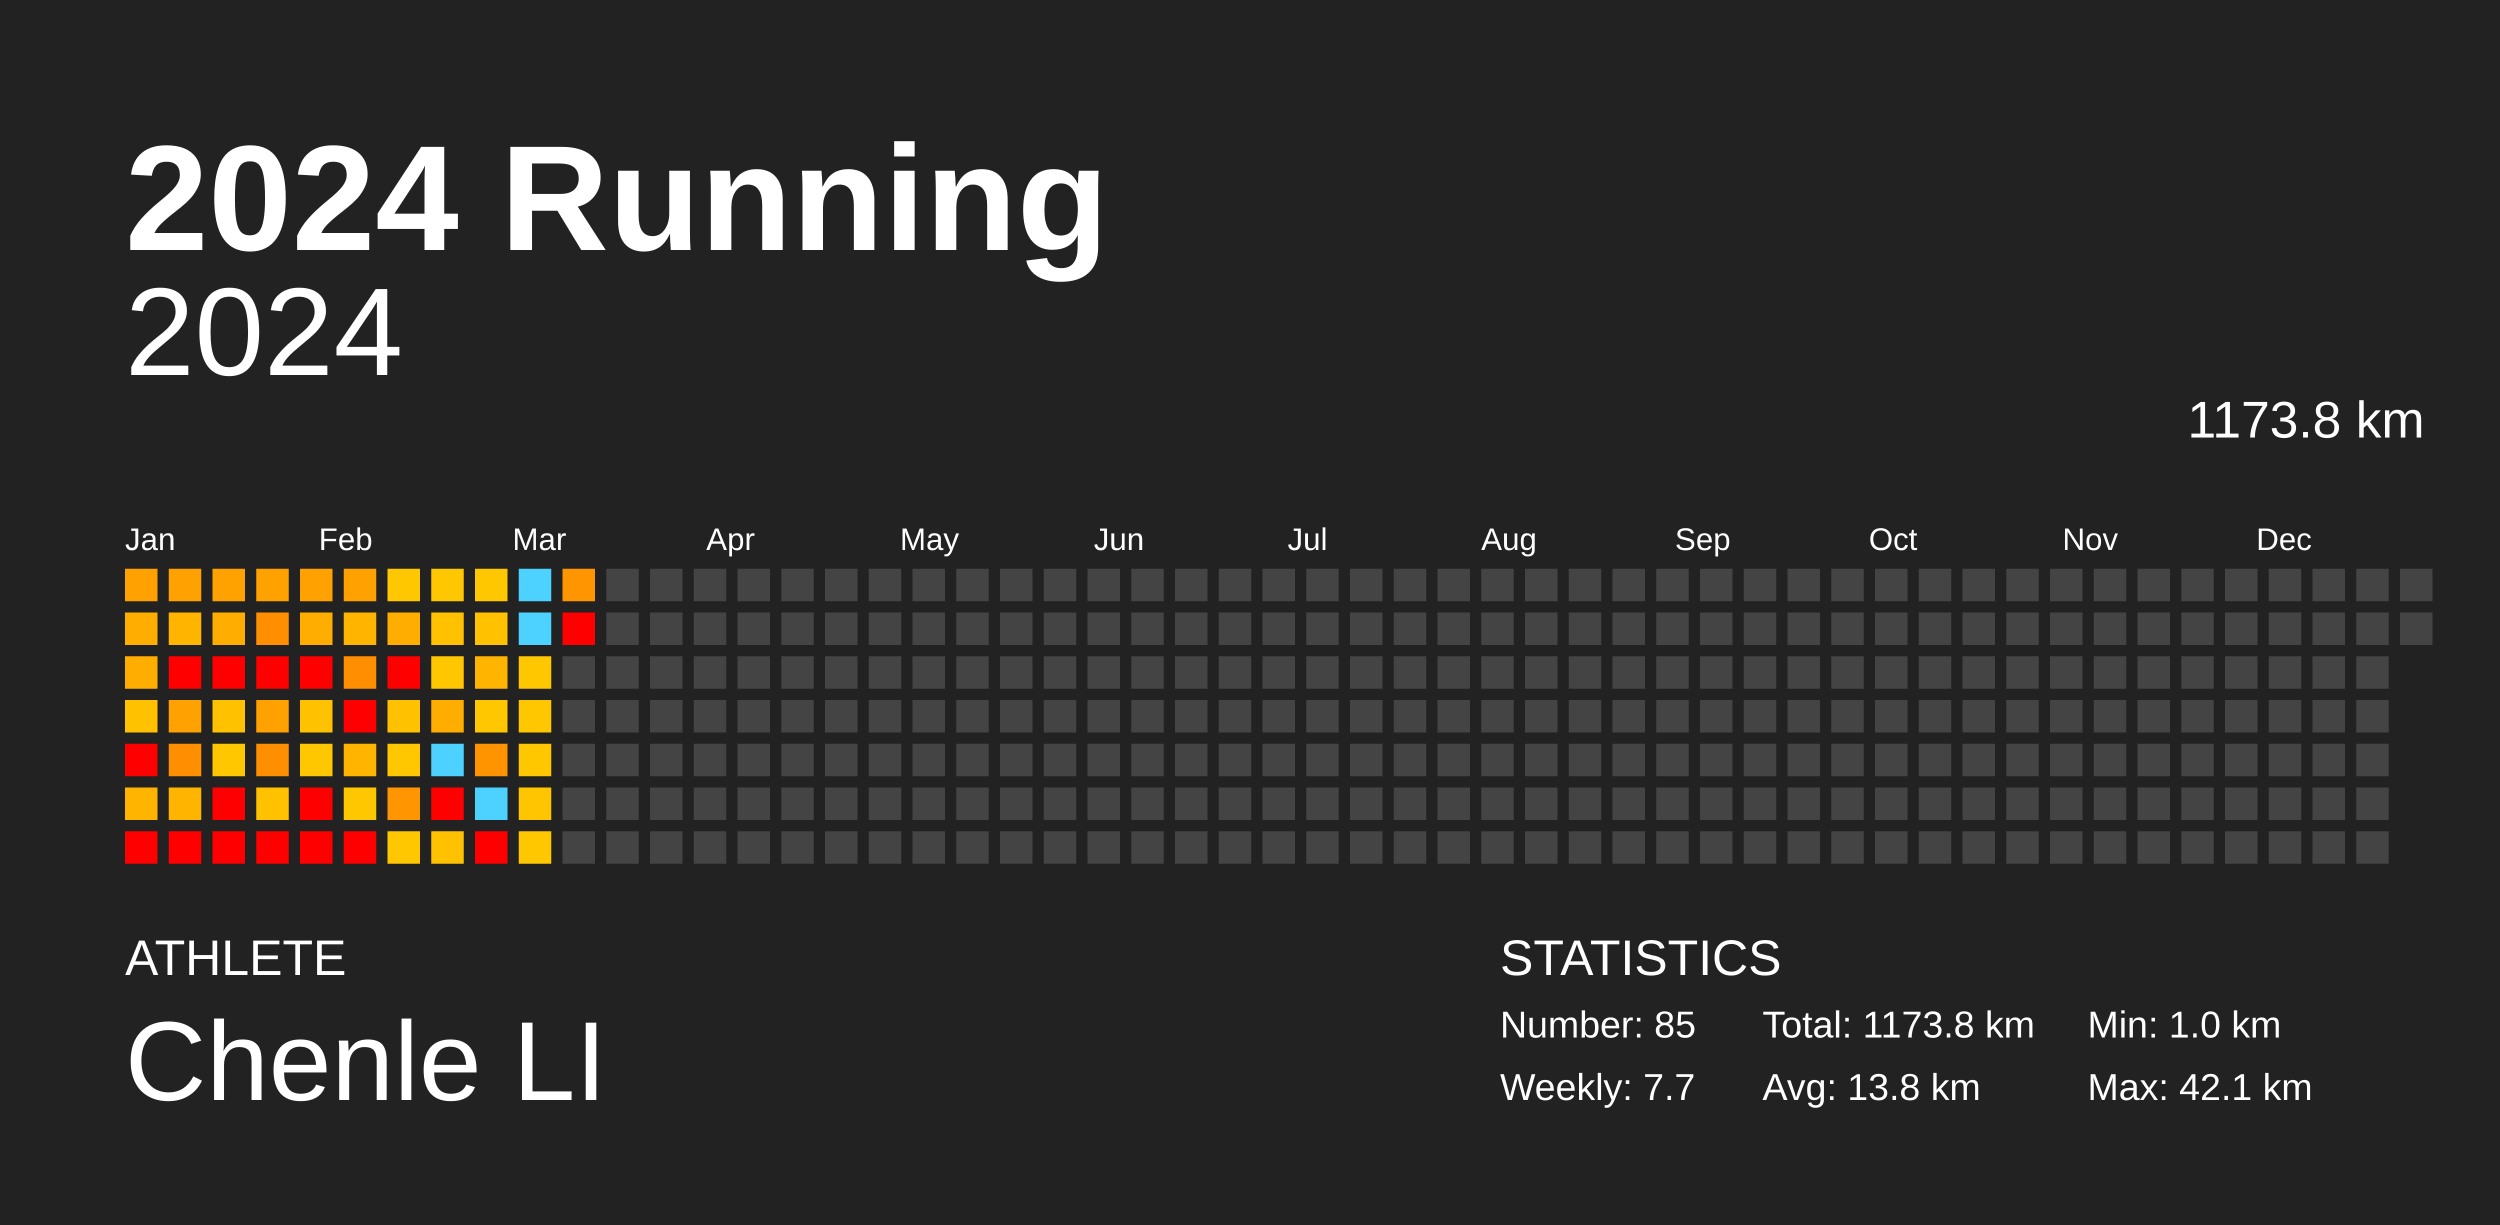
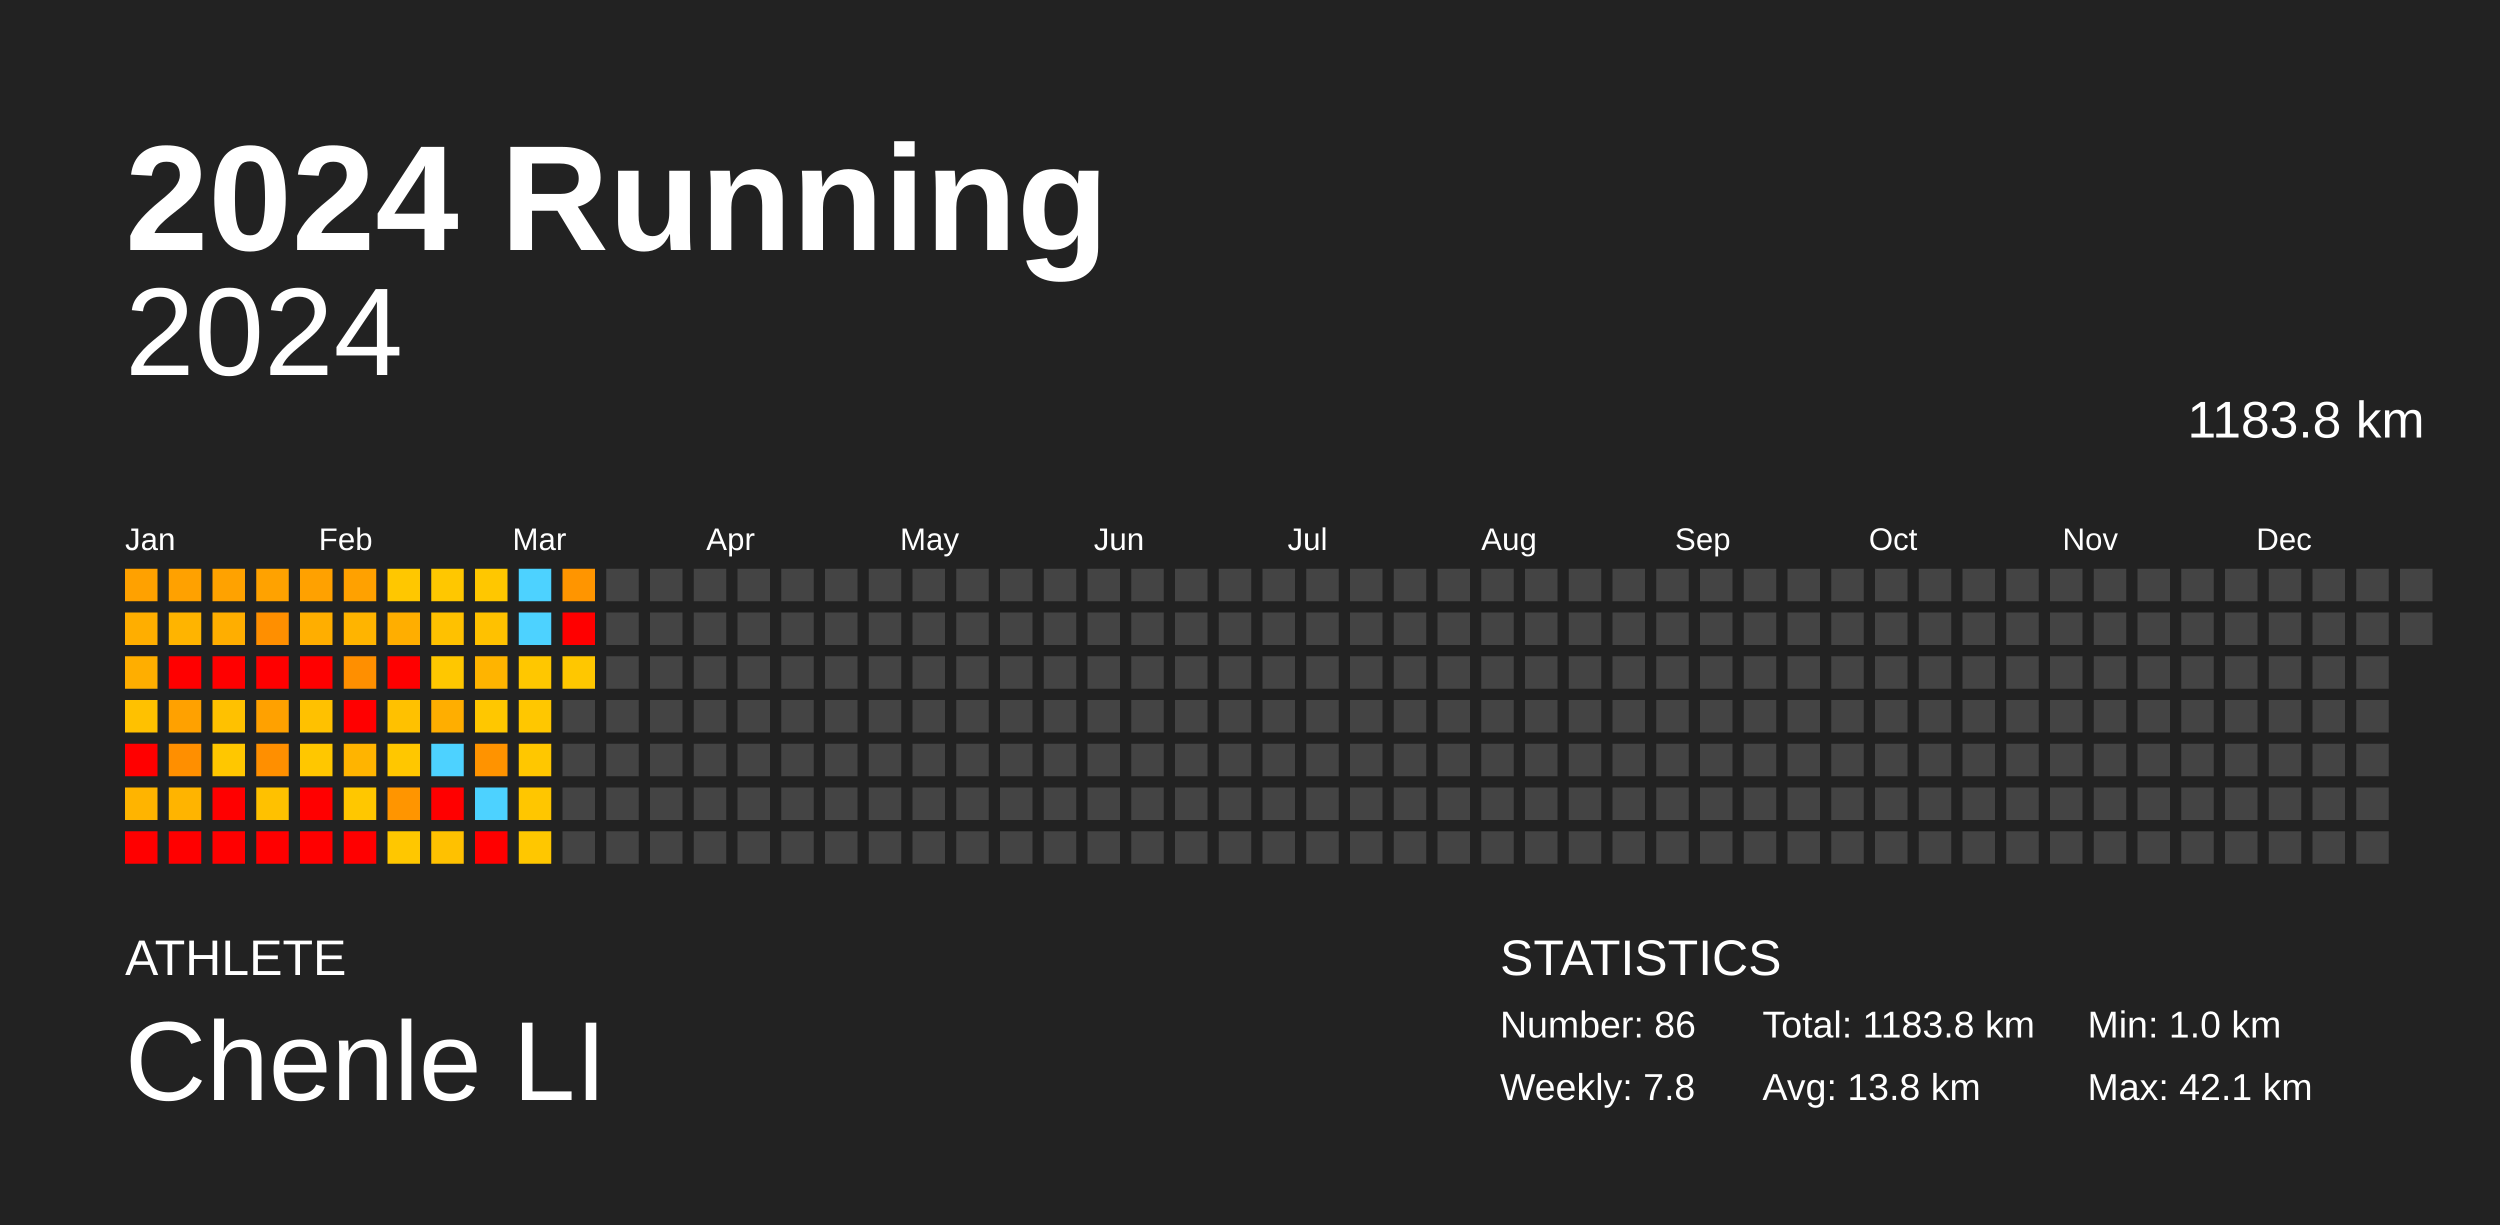
<svg xmlns="http://www.w3.org/2000/svg" baseProfile="full" height="98mm" version="1.1" viewBox="0,0,200,98" width="200mm">
  <defs />
  <rect fill="#222222" height="98" width="200" x="0" y="0" />
  <text fill="#FFFFFF" style="font-size:12px; font-family:Arial; font-weight:bold;" x="10" y="20">2024 Running</text>
  <text fill="#FFFFFF" style="font-size:4px; font-family:Arial" x="10" y="78">ATHLETE</text>
  <text fill="#FFFFFF" style="font-size:9px; font-family:Arial" x="10" y="88">Chenle LI</text>
  <text fill="#FFFFFF" style="font-size:4px; font-family:Arial" x="120" y="78">STATISTICS</text>
-   <text fill="#FFFFFF" style="font-size:3px; font-family:Arial" x="120" y="83">Number: 85</text>
-   <text fill="#FFFFFF" style="font-size:3px; font-family:Arial" x="120" y="88">Weekly: 7.7</text>
-   <text fill="#FFFFFF" style="font-size:3px; font-family:Arial" x="141" y="83">Total: 1173.8 km</text>
+   <text fill="#FFFFFF" style="font-size:3px; font-family:Arial" x="120" y="83">Number: 86</text>
+   <text fill="#FFFFFF" style="font-size:3px; font-family:Arial" x="120" y="88">Weekly: 7.8</text>
+   <text fill="#FFFFFF" style="font-size:3px; font-family:Arial" x="141" y="83">Total: 1183.8 km</text>
  <text fill="#FFFFFF" style="font-size:3px; font-family:Arial" x="141" y="88">Avg: 13.8 km</text>
  <text fill="#FFFFFF" style="font-size:3px; font-family:Arial" x="167" y="83">Min: 1.0 km</text>
  <text fill="#FFFFFF" style="font-size:3px; font-family:Arial" x="167" y="88">Max: 42.1 km</text>
  <text alignment-baseline="hanging" fill="#FFFFFF" style="font-size:10.0px; font-family:Arial;" x="10" y="30">2024</text>
-   <text alignment-baseline="hanging" fill="#FFFFFF" style="font-size:4.125px; font-family:Arial;" x="175" y="35">1173.8 km</text>
+   <text alignment-baseline="hanging" fill="#FFFFFF" style="font-size:4.125px; font-family:Arial;" x="175" y="35">1183.8 km</text>
  <text fill="#FFFFFF" style="font-size:2.5px; font-family:Arial" x="10.0" y="44">Jan</text>
  <text fill="#FFFFFF" style="font-size:2.5px; font-family:Arial" x="25.5" y="44">Feb</text>
  <text fill="#FFFFFF" style="font-size:2.5px; font-family:Arial" x="41.0" y="44">Mar</text>
  <text fill="#FFFFFF" style="font-size:2.5px; font-family:Arial" x="56.5" y="44">Apr</text>
  <text fill="#FFFFFF" style="font-size:2.5px; font-family:Arial" x="72.0" y="44">May</text>
  <text fill="#FFFFFF" style="font-size:2.5px; font-family:Arial" x="87.5" y="44">Jun</text>
  <text fill="#FFFFFF" style="font-size:2.5px; font-family:Arial" x="103.0" y="44">Jul</text>
  <text fill="#FFFFFF" style="font-size:2.5px; font-family:Arial" x="118.5" y="44">Aug</text>
  <text fill="#FFFFFF" style="font-size:2.5px; font-family:Arial" x="134.0" y="44">Sep</text>
  <text fill="#FFFFFF" style="font-size:2.5px; font-family:Arial" x="149.5" y="44">Oct</text>
  <text fill="#FFFFFF" style="font-size:2.5px; font-family:Arial" x="165.0" y="44">Nov</text>
  <text fill="#FFFFFF" style="font-size:2.5px; font-family:Arial" x="180.5" y="44">Dec</text>
  <rect fill="#ffa100" height="2.6" width="2.6" x="10.0" y="45.5" />
  <rect fill="#ffae00" height="2.6" width="2.6" x="10.0" y="49.0" />
  <rect fill="#ffae00" height="2.6" width="2.6" x="10.0" y="52.5" />
  <rect fill="#ffc100" height="2.6" width="2.6" x="10.0" y="56.0" />
  <rect fill="red" height="2.6" width="2.6" x="10.0" y="59.5" />
  <rect fill="#ffb400" height="2.6" width="2.6" x="10.0" y="63.0" />
  <rect fill="red" height="2.6" width="2.6" x="10.0" y="66.5" />
  <rect fill="#ffa100" height="2.6" width="2.6" x="13.5" y="45.5" />
  <rect fill="#ffb400" height="2.6" width="2.6" x="13.5" y="49.0" />
  <rect fill="red" height="2.6" width="2.6" x="13.5" y="52.5" />
  <rect fill="#ffa100" height="2.6" width="2.6" x="13.5" y="56.0" />
  <rect fill="#ff8f00" height="2.6" width="2.6" x="13.5" y="59.5" />
  <rect fill="#ffb400" height="2.6" width="2.6" x="13.5" y="63.0" />
  <rect fill="red" height="2.6" width="2.6" x="13.5" y="66.5" />
  <rect fill="#ffa200" height="2.6" width="2.6" x="17.0" y="45.5" />
  <rect fill="#ffae00" height="2.6" width="2.6" x="17.0" y="49.0" />
  <rect fill="red" height="2.6" width="2.6" x="17.0" y="52.5" />
  <rect fill="#ffc100" height="2.6" width="2.6" x="17.0" y="56.0" />
  <rect fill="#ffc700" height="2.6" width="2.6" x="17.0" y="59.5" />
  <rect fill="red" height="2.6" width="2.6" x="17.0" y="63.0" />
  <rect fill="red" height="2.6" width="2.6" x="17.0" y="66.5" />
  <rect fill="#ffa200" height="2.6" width="2.6" x="20.5" y="45.5" />
  <rect fill="#ff8f00" height="2.6" width="2.6" x="20.5" y="49.0" />
  <rect fill="red" height="2.6" width="2.6" x="20.5" y="52.5" />
  <rect fill="#ffa100" height="2.6" width="2.6" x="20.5" y="56.0" />
  <rect fill="#ff8f00" height="2.6" width="2.6" x="20.5" y="59.5" />
  <rect fill="#ffc100" height="2.6" width="2.6" x="20.5" y="63.0" />
  <rect fill="red" height="2.6" width="2.6" x="20.5" y="66.5" />
  <rect fill="#ffa100" height="2.6" width="2.6" x="24.0" y="45.5" />
  <rect fill="#ffae00" height="2.6" width="2.6" x="24.0" y="49.0" />
  <rect fill="red" height="2.6" width="2.6" x="24.0" y="52.5" />
  <rect fill="#ffc100" height="2.6" width="2.6" x="24.0" y="56.0" />
  <rect fill="#ffc700" height="2.6" width="2.6" x="24.0" y="59.5" />
  <rect fill="red" height="2.6" width="2.6" x="24.0" y="63.0" />
  <rect fill="red" height="2.6" width="2.6" x="24.0" y="66.5" />
  <rect fill="#ffa100" height="2.6" width="2.6" x="27.5" y="45.5" />
  <rect fill="#ffb400" height="2.6" width="2.6" x="27.5" y="49.0" />
  <rect fill="#ff8f00" height="2.6" width="2.6" x="27.5" y="52.5" />
  <rect fill="red" height="2.6" width="2.6" x="27.5" y="56.0" />
  <rect fill="#ffb400" height="2.6" width="2.6" x="27.5" y="59.5" />
  <rect fill="#ffc700" height="2.6" width="2.6" x="27.5" y="63.0" />
  <rect fill="red" height="2.6" width="2.6" x="27.5" y="66.5" />
  <rect fill="#ffc700" height="2.6" width="2.6" x="31.0" y="45.5" />
  <rect fill="#ffae00" height="2.6" width="2.6" x="31.0" y="49.0" />
  <rect fill="red" height="2.6" width="2.6" x="31.0" y="52.5" />
  <rect fill="#ffc100" height="2.6" width="2.6" x="31.0" y="56.0" />
  <rect fill="#ffc700" height="2.6" width="2.6" x="31.0" y="59.5" />
  <rect fill="#ff9500" height="2.6" width="2.6" x="31.0" y="63.0" />
  <rect fill="#ffc700" height="2.6" width="2.6" x="31.0" y="66.5" />
  <rect fill="#ffc700" height="2.6" width="2.6" x="34.5" y="45.5" />
  <rect fill="#ffc100" height="2.6" width="2.6" x="34.5" y="49.0" />
  <rect fill="#ffc700" height="2.6" width="2.6" x="34.5" y="52.5" />
  <rect fill="#ffae00" height="2.6" width="2.6" x="34.5" y="56.0" />
  <rect fill="#4dd2ff" height="2.6" width="2.6" x="34.5" y="59.5" />
  <rect fill="red" height="2.6" width="2.6" x="34.5" y="63.0" />
  <rect fill="#ffc100" height="2.6" width="2.6" x="34.5" y="66.5" />
  <rect fill="#ffc700" height="2.6" width="2.6" x="38.0" y="45.5" />
  <rect fill="#ffc100" height="2.6" width="2.6" x="38.0" y="49.0" />
  <rect fill="#ffb400" height="2.6" width="2.6" x="38.0" y="52.5" />
  <rect fill="#ffc700" height="2.6" width="2.6" x="38.0" y="56.0" />
  <rect fill="#ff9300" height="2.6" width="2.6" x="38.0" y="59.5" />
  <rect fill="#4dd2ff" height="2.6" width="2.6" x="38.0" y="63.0" />
  <rect fill="red" height="2.6" width="2.6" x="38.0" y="66.5" />
  <rect fill="#4dd2ff" height="2.6" width="2.6" x="41.5" y="45.5" />
  <rect fill="#4dd2ff" height="2.6" width="2.6" x="41.5" y="49.0" />
  <rect fill="#ffc700" height="2.6" width="2.6" x="41.5" y="52.5" />
  <rect fill="#ffc700" height="2.6" width="2.6" x="41.5" y="56.0" />
  <rect fill="#ffc700" height="2.6" width="2.6" x="41.5" y="59.5" />
  <rect fill="#ffc600" height="2.6" width="2.6" x="41.5" y="63.0" />
  <rect fill="#ffc700" height="2.6" width="2.6" x="41.5" y="66.5" />
  <rect fill="#ff9500" height="2.6" width="2.6" x="45.0" y="45.5" />
  <rect fill="red" height="2.6" width="2.6" x="45.0" y="49.0" />
-   <rect fill="#444444" height="2.6" width="2.6" x="45.0" y="52.5" />
+   <rect fill="#ffc700" height="2.6" width="2.6" x="45.0" y="52.5" />
  <rect fill="#444444" height="2.6" width="2.6" x="45.0" y="56.0" />
  <rect fill="#444444" height="2.6" width="2.6" x="45.0" y="59.5" />
  <rect fill="#444444" height="2.6" width="2.6" x="45.0" y="63.0" />
  <rect fill="#444444" height="2.6" width="2.6" x="45.0" y="66.5" />
  <rect fill="#444444" height="2.6" width="2.6" x="48.5" y="45.5" />
  <rect fill="#444444" height="2.6" width="2.6" x="48.5" y="49.0" />
  <rect fill="#444444" height="2.6" width="2.6" x="48.5" y="52.5" />
  <rect fill="#444444" height="2.6" width="2.6" x="48.5" y="56.0" />
  <rect fill="#444444" height="2.6" width="2.6" x="48.5" y="59.5" />
  <rect fill="#444444" height="2.6" width="2.6" x="48.5" y="63.0" />
  <rect fill="#444444" height="2.6" width="2.6" x="48.5" y="66.5" />
  <rect fill="#444444" height="2.6" width="2.6" x="52.0" y="45.5" />
  <rect fill="#444444" height="2.6" width="2.6" x="52.0" y="49.0" />
  <rect fill="#444444" height="2.6" width="2.6" x="52.0" y="52.5" />
  <rect fill="#444444" height="2.6" width="2.6" x="52.0" y="56.0" />
  <rect fill="#444444" height="2.6" width="2.6" x="52.0" y="59.5" />
  <rect fill="#444444" height="2.6" width="2.6" x="52.0" y="63.0" />
  <rect fill="#444444" height="2.6" width="2.6" x="52.0" y="66.5" />
  <rect fill="#444444" height="2.6" width="2.6" x="55.5" y="45.5" />
  <rect fill="#444444" height="2.6" width="2.6" x="55.5" y="49.0" />
  <rect fill="#444444" height="2.6" width="2.6" x="55.5" y="52.5" />
  <rect fill="#444444" height="2.6" width="2.6" x="55.5" y="56.0" />
  <rect fill="#444444" height="2.6" width="2.6" x="55.5" y="59.5" />
  <rect fill="#444444" height="2.6" width="2.6" x="55.5" y="63.0" />
  <rect fill="#444444" height="2.6" width="2.6" x="55.5" y="66.5" />
  <rect fill="#444444" height="2.6" width="2.6" x="59.0" y="45.5" />
  <rect fill="#444444" height="2.6" width="2.6" x="59.0" y="49.0" />
  <rect fill="#444444" height="2.6" width="2.6" x="59.0" y="52.5" />
  <rect fill="#444444" height="2.6" width="2.6" x="59.0" y="56.0" />
  <rect fill="#444444" height="2.6" width="2.6" x="59.0" y="59.5" />
  <rect fill="#444444" height="2.6" width="2.6" x="59.0" y="63.0" />
  <rect fill="#444444" height="2.6" width="2.6" x="59.0" y="66.5" />
  <rect fill="#444444" height="2.6" width="2.6" x="62.5" y="45.5" />
  <rect fill="#444444" height="2.6" width="2.6" x="62.5" y="49.0" />
  <rect fill="#444444" height="2.6" width="2.6" x="62.5" y="52.5" />
  <rect fill="#444444" height="2.6" width="2.6" x="62.5" y="56.0" />
  <rect fill="#444444" height="2.6" width="2.6" x="62.5" y="59.5" />
  <rect fill="#444444" height="2.6" width="2.6" x="62.5" y="63.0" />
  <rect fill="#444444" height="2.6" width="2.6" x="62.5" y="66.5" />
  <rect fill="#444444" height="2.6" width="2.6" x="66.0" y="45.5" />
  <rect fill="#444444" height="2.6" width="2.6" x="66.0" y="49.0" />
  <rect fill="#444444" height="2.6" width="2.6" x="66.0" y="52.5" />
  <rect fill="#444444" height="2.6" width="2.6" x="66.0" y="56.0" />
  <rect fill="#444444" height="2.6" width="2.6" x="66.0" y="59.5" />
  <rect fill="#444444" height="2.6" width="2.6" x="66.0" y="63.0" />
  <rect fill="#444444" height="2.6" width="2.6" x="66.0" y="66.5" />
  <rect fill="#444444" height="2.6" width="2.6" x="69.5" y="45.5" />
  <rect fill="#444444" height="2.6" width="2.6" x="69.5" y="49.0" />
  <rect fill="#444444" height="2.6" width="2.6" x="69.5" y="52.5" />
  <rect fill="#444444" height="2.6" width="2.6" x="69.5" y="56.0" />
  <rect fill="#444444" height="2.6" width="2.6" x="69.5" y="59.5" />
  <rect fill="#444444" height="2.6" width="2.6" x="69.5" y="63.0" />
  <rect fill="#444444" height="2.6" width="2.6" x="69.5" y="66.5" />
  <rect fill="#444444" height="2.6" width="2.6" x="73.0" y="45.5" />
  <rect fill="#444444" height="2.6" width="2.6" x="73.0" y="49.0" />
  <rect fill="#444444" height="2.6" width="2.6" x="73.0" y="52.5" />
  <rect fill="#444444" height="2.6" width="2.6" x="73.0" y="56.0" />
  <rect fill="#444444" height="2.6" width="2.6" x="73.0" y="59.5" />
  <rect fill="#444444" height="2.6" width="2.6" x="73.0" y="63.0" />
  <rect fill="#444444" height="2.6" width="2.6" x="73.0" y="66.5" />
  <rect fill="#444444" height="2.6" width="2.6" x="76.5" y="45.5" />
  <rect fill="#444444" height="2.6" width="2.6" x="76.5" y="49.0" />
  <rect fill="#444444" height="2.6" width="2.6" x="76.5" y="52.5" />
  <rect fill="#444444" height="2.6" width="2.6" x="76.5" y="56.0" />
  <rect fill="#444444" height="2.6" width="2.6" x="76.5" y="59.5" />
  <rect fill="#444444" height="2.6" width="2.6" x="76.5" y="63.0" />
  <rect fill="#444444" height="2.6" width="2.6" x="76.5" y="66.5" />
  <rect fill="#444444" height="2.6" width="2.6" x="80.0" y="45.5" />
  <rect fill="#444444" height="2.6" width="2.6" x="80.0" y="49.0" />
  <rect fill="#444444" height="2.6" width="2.6" x="80.0" y="52.5" />
  <rect fill="#444444" height="2.6" width="2.6" x="80.0" y="56.0" />
  <rect fill="#444444" height="2.6" width="2.6" x="80.0" y="59.5" />
  <rect fill="#444444" height="2.6" width="2.6" x="80.0" y="63.0" />
  <rect fill="#444444" height="2.6" width="2.6" x="80.0" y="66.5" />
  <rect fill="#444444" height="2.6" width="2.6" x="83.5" y="45.5" />
  <rect fill="#444444" height="2.6" width="2.6" x="83.5" y="49.0" />
  <rect fill="#444444" height="2.6" width="2.6" x="83.5" y="52.5" />
  <rect fill="#444444" height="2.6" width="2.6" x="83.5" y="56.0" />
  <rect fill="#444444" height="2.6" width="2.6" x="83.5" y="59.5" />
  <rect fill="#444444" height="2.6" width="2.6" x="83.5" y="63.0" />
  <rect fill="#444444" height="2.6" width="2.6" x="83.5" y="66.5" />
  <rect fill="#444444" height="2.6" width="2.6" x="87.0" y="45.5" />
  <rect fill="#444444" height="2.6" width="2.6" x="87.0" y="49.0" />
  <rect fill="#444444" height="2.6" width="2.6" x="87.0" y="52.5" />
  <rect fill="#444444" height="2.6" width="2.6" x="87.0" y="56.0" />
  <rect fill="#444444" height="2.6" width="2.6" x="87.0" y="59.5" />
  <rect fill="#444444" height="2.6" width="2.6" x="87.0" y="63.0" />
  <rect fill="#444444" height="2.6" width="2.6" x="87.0" y="66.5" />
  <rect fill="#444444" height="2.6" width="2.6" x="90.5" y="45.5" />
  <rect fill="#444444" height="2.6" width="2.6" x="90.5" y="49.0" />
  <rect fill="#444444" height="2.6" width="2.6" x="90.5" y="52.5" />
  <rect fill="#444444" height="2.6" width="2.6" x="90.5" y="56.0" />
  <rect fill="#444444" height="2.6" width="2.6" x="90.5" y="59.5" />
  <rect fill="#444444" height="2.6" width="2.6" x="90.5" y="63.0" />
  <rect fill="#444444" height="2.6" width="2.6" x="90.5" y="66.5" />
  <rect fill="#444444" height="2.6" width="2.6" x="94.0" y="45.5" />
  <rect fill="#444444" height="2.6" width="2.6" x="94.0" y="49.0" />
  <rect fill="#444444" height="2.6" width="2.6" x="94.0" y="52.5" />
  <rect fill="#444444" height="2.6" width="2.6" x="94.0" y="56.0" />
  <rect fill="#444444" height="2.6" width="2.6" x="94.0" y="59.5" />
  <rect fill="#444444" height="2.6" width="2.6" x="94.0" y="63.0" />
  <rect fill="#444444" height="2.6" width="2.6" x="94.0" y="66.5" />
  <rect fill="#444444" height="2.6" width="2.6" x="97.5" y="45.5" />
  <rect fill="#444444" height="2.6" width="2.6" x="97.5" y="49.0" />
  <rect fill="#444444" height="2.6" width="2.6" x="97.5" y="52.5" />
  <rect fill="#444444" height="2.6" width="2.6" x="97.5" y="56.0" />
  <rect fill="#444444" height="2.6" width="2.6" x="97.5" y="59.5" />
  <rect fill="#444444" height="2.6" width="2.6" x="97.5" y="63.0" />
  <rect fill="#444444" height="2.6" width="2.6" x="97.5" y="66.5" />
  <rect fill="#444444" height="2.6" width="2.6" x="101.0" y="45.5" />
  <rect fill="#444444" height="2.6" width="2.6" x="101.0" y="49.0" />
  <rect fill="#444444" height="2.6" width="2.6" x="101.0" y="52.5" />
  <rect fill="#444444" height="2.6" width="2.6" x="101.0" y="56.0" />
  <rect fill="#444444" height="2.6" width="2.6" x="101.0" y="59.5" />
  <rect fill="#444444" height="2.6" width="2.6" x="101.0" y="63.0" />
  <rect fill="#444444" height="2.6" width="2.6" x="101.0" y="66.5" />
  <rect fill="#444444" height="2.6" width="2.6" x="104.5" y="45.5" />
  <rect fill="#444444" height="2.6" width="2.6" x="104.5" y="49.0" />
  <rect fill="#444444" height="2.6" width="2.6" x="104.5" y="52.5" />
  <rect fill="#444444" height="2.6" width="2.6" x="104.5" y="56.0" />
  <rect fill="#444444" height="2.6" width="2.6" x="104.5" y="59.5" />
  <rect fill="#444444" height="2.6" width="2.6" x="104.5" y="63.0" />
  <rect fill="#444444" height="2.6" width="2.6" x="104.5" y="66.5" />
  <rect fill="#444444" height="2.6" width="2.6" x="108.0" y="45.5" />
  <rect fill="#444444" height="2.6" width="2.6" x="108.0" y="49.0" />
  <rect fill="#444444" height="2.6" width="2.6" x="108.0" y="52.5" />
  <rect fill="#444444" height="2.6" width="2.6" x="108.0" y="56.0" />
  <rect fill="#444444" height="2.6" width="2.6" x="108.0" y="59.5" />
  <rect fill="#444444" height="2.6" width="2.6" x="108.0" y="63.0" />
  <rect fill="#444444" height="2.6" width="2.6" x="108.0" y="66.5" />
  <rect fill="#444444" height="2.6" width="2.6" x="111.5" y="45.5" />
  <rect fill="#444444" height="2.6" width="2.6" x="111.5" y="49.0" />
  <rect fill="#444444" height="2.6" width="2.6" x="111.5" y="52.5" />
  <rect fill="#444444" height="2.6" width="2.6" x="111.5" y="56.0" />
  <rect fill="#444444" height="2.6" width="2.6" x="111.5" y="59.5" />
  <rect fill="#444444" height="2.6" width="2.6" x="111.5" y="63.0" />
  <rect fill="#444444" height="2.6" width="2.6" x="111.5" y="66.5" />
  <rect fill="#444444" height="2.6" width="2.6" x="115.0" y="45.5" />
  <rect fill="#444444" height="2.6" width="2.6" x="115.0" y="49.0" />
  <rect fill="#444444" height="2.6" width="2.6" x="115.0" y="52.5" />
  <rect fill="#444444" height="2.6" width="2.6" x="115.0" y="56.0" />
  <rect fill="#444444" height="2.6" width="2.6" x="115.0" y="59.5" />
  <rect fill="#444444" height="2.6" width="2.6" x="115.0" y="63.0" />
  <rect fill="#444444" height="2.6" width="2.6" x="115.0" y="66.5" />
  <rect fill="#444444" height="2.6" width="2.6" x="118.5" y="45.5" />
  <rect fill="#444444" height="2.6" width="2.6" x="118.5" y="49.0" />
  <rect fill="#444444" height="2.6" width="2.6" x="118.5" y="52.5" />
  <rect fill="#444444" height="2.6" width="2.6" x="118.5" y="56.0" />
  <rect fill="#444444" height="2.6" width="2.6" x="118.5" y="59.5" />
  <rect fill="#444444" height="2.6" width="2.6" x="118.5" y="63.0" />
  <rect fill="#444444" height="2.6" width="2.6" x="118.5" y="66.5" />
  <rect fill="#444444" height="2.6" width="2.6" x="122.0" y="45.5" />
  <rect fill="#444444" height="2.6" width="2.6" x="122.0" y="49.0" />
  <rect fill="#444444" height="2.6" width="2.6" x="122.0" y="52.5" />
  <rect fill="#444444" height="2.6" width="2.6" x="122.0" y="56.0" />
  <rect fill="#444444" height="2.6" width="2.6" x="122.0" y="59.5" />
  <rect fill="#444444" height="2.6" width="2.6" x="122.0" y="63.0" />
  <rect fill="#444444" height="2.6" width="2.6" x="122.0" y="66.5" />
  <rect fill="#444444" height="2.6" width="2.6" x="125.5" y="45.5" />
  <rect fill="#444444" height="2.6" width="2.6" x="125.5" y="49.0" />
  <rect fill="#444444" height="2.6" width="2.6" x="125.5" y="52.5" />
  <rect fill="#444444" height="2.6" width="2.6" x="125.5" y="56.0" />
  <rect fill="#444444" height="2.6" width="2.6" x="125.5" y="59.5" />
  <rect fill="#444444" height="2.6" width="2.6" x="125.5" y="63.0" />
  <rect fill="#444444" height="2.6" width="2.6" x="125.5" y="66.5" />
  <rect fill="#444444" height="2.6" width="2.6" x="129.0" y="45.5" />
  <rect fill="#444444" height="2.6" width="2.6" x="129.0" y="49.0" />
  <rect fill="#444444" height="2.6" width="2.6" x="129.0" y="52.5" />
  <rect fill="#444444" height="2.6" width="2.6" x="129.0" y="56.0" />
  <rect fill="#444444" height="2.6" width="2.6" x="129.0" y="59.5" />
  <rect fill="#444444" height="2.6" width="2.6" x="129.0" y="63.0" />
  <rect fill="#444444" height="2.6" width="2.6" x="129.0" y="66.5" />
  <rect fill="#444444" height="2.6" width="2.6" x="132.5" y="45.5" />
  <rect fill="#444444" height="2.6" width="2.6" x="132.5" y="49.0" />
  <rect fill="#444444" height="2.6" width="2.6" x="132.5" y="52.5" />
  <rect fill="#444444" height="2.6" width="2.6" x="132.5" y="56.0" />
  <rect fill="#444444" height="2.6" width="2.6" x="132.5" y="59.5" />
  <rect fill="#444444" height="2.6" width="2.6" x="132.5" y="63.0" />
  <rect fill="#444444" height="2.6" width="2.6" x="132.5" y="66.5" />
  <rect fill="#444444" height="2.6" width="2.6" x="136.0" y="45.5" />
  <rect fill="#444444" height="2.6" width="2.6" x="136.0" y="49.0" />
  <rect fill="#444444" height="2.6" width="2.6" x="136.0" y="52.5" />
  <rect fill="#444444" height="2.6" width="2.6" x="136.0" y="56.0" />
  <rect fill="#444444" height="2.6" width="2.6" x="136.0" y="59.5" />
  <rect fill="#444444" height="2.6" width="2.6" x="136.0" y="63.0" />
  <rect fill="#444444" height="2.6" width="2.6" x="136.0" y="66.5" />
  <rect fill="#444444" height="2.6" width="2.6" x="139.5" y="45.5" />
  <rect fill="#444444" height="2.6" width="2.6" x="139.5" y="49.0" />
  <rect fill="#444444" height="2.6" width="2.6" x="139.5" y="52.5" />
  <rect fill="#444444" height="2.6" width="2.6" x="139.5" y="56.0" />
  <rect fill="#444444" height="2.6" width="2.6" x="139.5" y="59.5" />
  <rect fill="#444444" height="2.6" width="2.6" x="139.5" y="63.0" />
  <rect fill="#444444" height="2.6" width="2.6" x="139.5" y="66.5" />
  <rect fill="#444444" height="2.6" width="2.6" x="143.0" y="45.5" />
  <rect fill="#444444" height="2.6" width="2.6" x="143.0" y="49.0" />
  <rect fill="#444444" height="2.6" width="2.6" x="143.0" y="52.5" />
  <rect fill="#444444" height="2.6" width="2.6" x="143.0" y="56.0" />
  <rect fill="#444444" height="2.6" width="2.6" x="143.0" y="59.5" />
  <rect fill="#444444" height="2.6" width="2.6" x="143.0" y="63.0" />
  <rect fill="#444444" height="2.6" width="2.6" x="143.0" y="66.5" />
  <rect fill="#444444" height="2.6" width="2.6" x="146.5" y="45.5" />
  <rect fill="#444444" height="2.6" width="2.6" x="146.5" y="49.0" />
  <rect fill="#444444" height="2.6" width="2.6" x="146.5" y="52.5" />
  <rect fill="#444444" height="2.6" width="2.6" x="146.5" y="56.0" />
  <rect fill="#444444" height="2.6" width="2.6" x="146.5" y="59.5" />
  <rect fill="#444444" height="2.6" width="2.6" x="146.5" y="63.0" />
  <rect fill="#444444" height="2.6" width="2.6" x="146.5" y="66.5" />
  <rect fill="#444444" height="2.6" width="2.6" x="150.0" y="45.5" />
  <rect fill="#444444" height="2.6" width="2.6" x="150.0" y="49.0" />
  <rect fill="#444444" height="2.6" width="2.6" x="150.0" y="52.5" />
  <rect fill="#444444" height="2.6" width="2.6" x="150.0" y="56.0" />
  <rect fill="#444444" height="2.6" width="2.6" x="150.0" y="59.5" />
  <rect fill="#444444" height="2.6" width="2.6" x="150.0" y="63.0" />
  <rect fill="#444444" height="2.6" width="2.6" x="150.0" y="66.5" />
  <rect fill="#444444" height="2.6" width="2.6" x="153.5" y="45.5" />
  <rect fill="#444444" height="2.6" width="2.6" x="153.5" y="49.0" />
  <rect fill="#444444" height="2.6" width="2.6" x="153.5" y="52.5" />
  <rect fill="#444444" height="2.6" width="2.6" x="153.5" y="56.0" />
  <rect fill="#444444" height="2.6" width="2.6" x="153.5" y="59.5" />
  <rect fill="#444444" height="2.6" width="2.6" x="153.5" y="63.0" />
  <rect fill="#444444" height="2.6" width="2.6" x="153.5" y="66.5" />
  <rect fill="#444444" height="2.6" width="2.6" x="157.0" y="45.5" />
  <rect fill="#444444" height="2.6" width="2.6" x="157.0" y="49.0" />
  <rect fill="#444444" height="2.6" width="2.6" x="157.0" y="52.5" />
  <rect fill="#444444" height="2.6" width="2.6" x="157.0" y="56.0" />
  <rect fill="#444444" height="2.6" width="2.6" x="157.0" y="59.5" />
  <rect fill="#444444" height="2.6" width="2.6" x="157.0" y="63.0" />
  <rect fill="#444444" height="2.6" width="2.6" x="157.0" y="66.5" />
  <rect fill="#444444" height="2.6" width="2.6" x="160.5" y="45.5" />
  <rect fill="#444444" height="2.6" width="2.6" x="160.5" y="49.0" />
  <rect fill="#444444" height="2.6" width="2.6" x="160.5" y="52.5" />
  <rect fill="#444444" height="2.6" width="2.6" x="160.5" y="56.0" />
  <rect fill="#444444" height="2.6" width="2.6" x="160.5" y="59.5" />
  <rect fill="#444444" height="2.6" width="2.6" x="160.5" y="63.0" />
  <rect fill="#444444" height="2.6" width="2.6" x="160.5" y="66.5" />
  <rect fill="#444444" height="2.6" width="2.6" x="164.0" y="45.5" />
  <rect fill="#444444" height="2.6" width="2.6" x="164.0" y="49.0" />
  <rect fill="#444444" height="2.6" width="2.6" x="164.0" y="52.5" />
  <rect fill="#444444" height="2.6" width="2.6" x="164.0" y="56.0" />
  <rect fill="#444444" height="2.6" width="2.6" x="164.0" y="59.5" />
  <rect fill="#444444" height="2.6" width="2.6" x="164.0" y="63.0" />
  <rect fill="#444444" height="2.6" width="2.6" x="164.0" y="66.5" />
  <rect fill="#444444" height="2.6" width="2.6" x="167.5" y="45.5" />
  <rect fill="#444444" height="2.6" width="2.6" x="167.5" y="49.0" />
  <rect fill="#444444" height="2.6" width="2.6" x="167.5" y="52.5" />
  <rect fill="#444444" height="2.6" width="2.6" x="167.5" y="56.0" />
  <rect fill="#444444" height="2.6" width="2.6" x="167.5" y="59.5" />
  <rect fill="#444444" height="2.6" width="2.6" x="167.5" y="63.0" />
  <rect fill="#444444" height="2.6" width="2.6" x="167.5" y="66.5" />
  <rect fill="#444444" height="2.6" width="2.6" x="171.0" y="45.5" />
  <rect fill="#444444" height="2.6" width="2.6" x="171.0" y="49.0" />
  <rect fill="#444444" height="2.6" width="2.6" x="171.0" y="52.5" />
  <rect fill="#444444" height="2.6" width="2.6" x="171.0" y="56.0" />
  <rect fill="#444444" height="2.6" width="2.6" x="171.0" y="59.5" />
  <rect fill="#444444" height="2.6" width="2.6" x="171.0" y="63.0" />
  <rect fill="#444444" height="2.6" width="2.6" x="171.0" y="66.5" />
  <rect fill="#444444" height="2.6" width="2.6" x="174.5" y="45.5" />
  <rect fill="#444444" height="2.6" width="2.6" x="174.5" y="49.0" />
  <rect fill="#444444" height="2.6" width="2.6" x="174.5" y="52.5" />
  <rect fill="#444444" height="2.6" width="2.6" x="174.5" y="56.0" />
  <rect fill="#444444" height="2.6" width="2.6" x="174.5" y="59.5" />
  <rect fill="#444444" height="2.6" width="2.6" x="174.5" y="63.0" />
  <rect fill="#444444" height="2.6" width="2.6" x="174.5" y="66.5" />
  <rect fill="#444444" height="2.6" width="2.6" x="178.0" y="45.5" />
  <rect fill="#444444" height="2.6" width="2.6" x="178.0" y="49.0" />
  <rect fill="#444444" height="2.6" width="2.6" x="178.0" y="52.5" />
  <rect fill="#444444" height="2.6" width="2.6" x="178.0" y="56.0" />
  <rect fill="#444444" height="2.6" width="2.6" x="178.0" y="59.5" />
  <rect fill="#444444" height="2.6" width="2.6" x="178.0" y="63.0" />
  <rect fill="#444444" height="2.6" width="2.6" x="178.0" y="66.5" />
  <rect fill="#444444" height="2.6" width="2.6" x="181.5" y="45.5" />
  <rect fill="#444444" height="2.6" width="2.6" x="181.5" y="49.0" />
  <rect fill="#444444" height="2.6" width="2.6" x="181.5" y="52.5" />
  <rect fill="#444444" height="2.6" width="2.6" x="181.5" y="56.0" />
  <rect fill="#444444" height="2.6" width="2.6" x="181.5" y="59.5" />
  <rect fill="#444444" height="2.6" width="2.6" x="181.5" y="63.0" />
  <rect fill="#444444" height="2.6" width="2.6" x="181.5" y="66.5" />
  <rect fill="#444444" height="2.6" width="2.6" x="185.0" y="45.5" />
  <rect fill="#444444" height="2.6" width="2.6" x="185.0" y="49.0" />
  <rect fill="#444444" height="2.6" width="2.6" x="185.0" y="52.5" />
  <rect fill="#444444" height="2.6" width="2.6" x="185.0" y="56.0" />
  <rect fill="#444444" height="2.6" width="2.6" x="185.0" y="59.5" />
  <rect fill="#444444" height="2.6" width="2.6" x="185.0" y="63.0" />
  <rect fill="#444444" height="2.6" width="2.6" x="185.0" y="66.5" />
  <rect fill="#444444" height="2.6" width="2.6" x="188.5" y="45.5" />
  <rect fill="#444444" height="2.6" width="2.6" x="188.5" y="49.0" />
  <rect fill="#444444" height="2.6" width="2.6" x="188.5" y="52.5" />
  <rect fill="#444444" height="2.6" width="2.6" x="188.5" y="56.0" />
  <rect fill="#444444" height="2.6" width="2.6" x="188.5" y="59.5" />
  <rect fill="#444444" height="2.6" width="2.6" x="188.5" y="63.0" />
  <rect fill="#444444" height="2.6" width="2.6" x="188.5" y="66.5" />
  <rect fill="#444444" height="2.6" width="2.6" x="192.0" y="45.5" />
  <rect fill="#444444" height="2.6" width="2.6" x="192.0" y="49.0" />
</svg>
